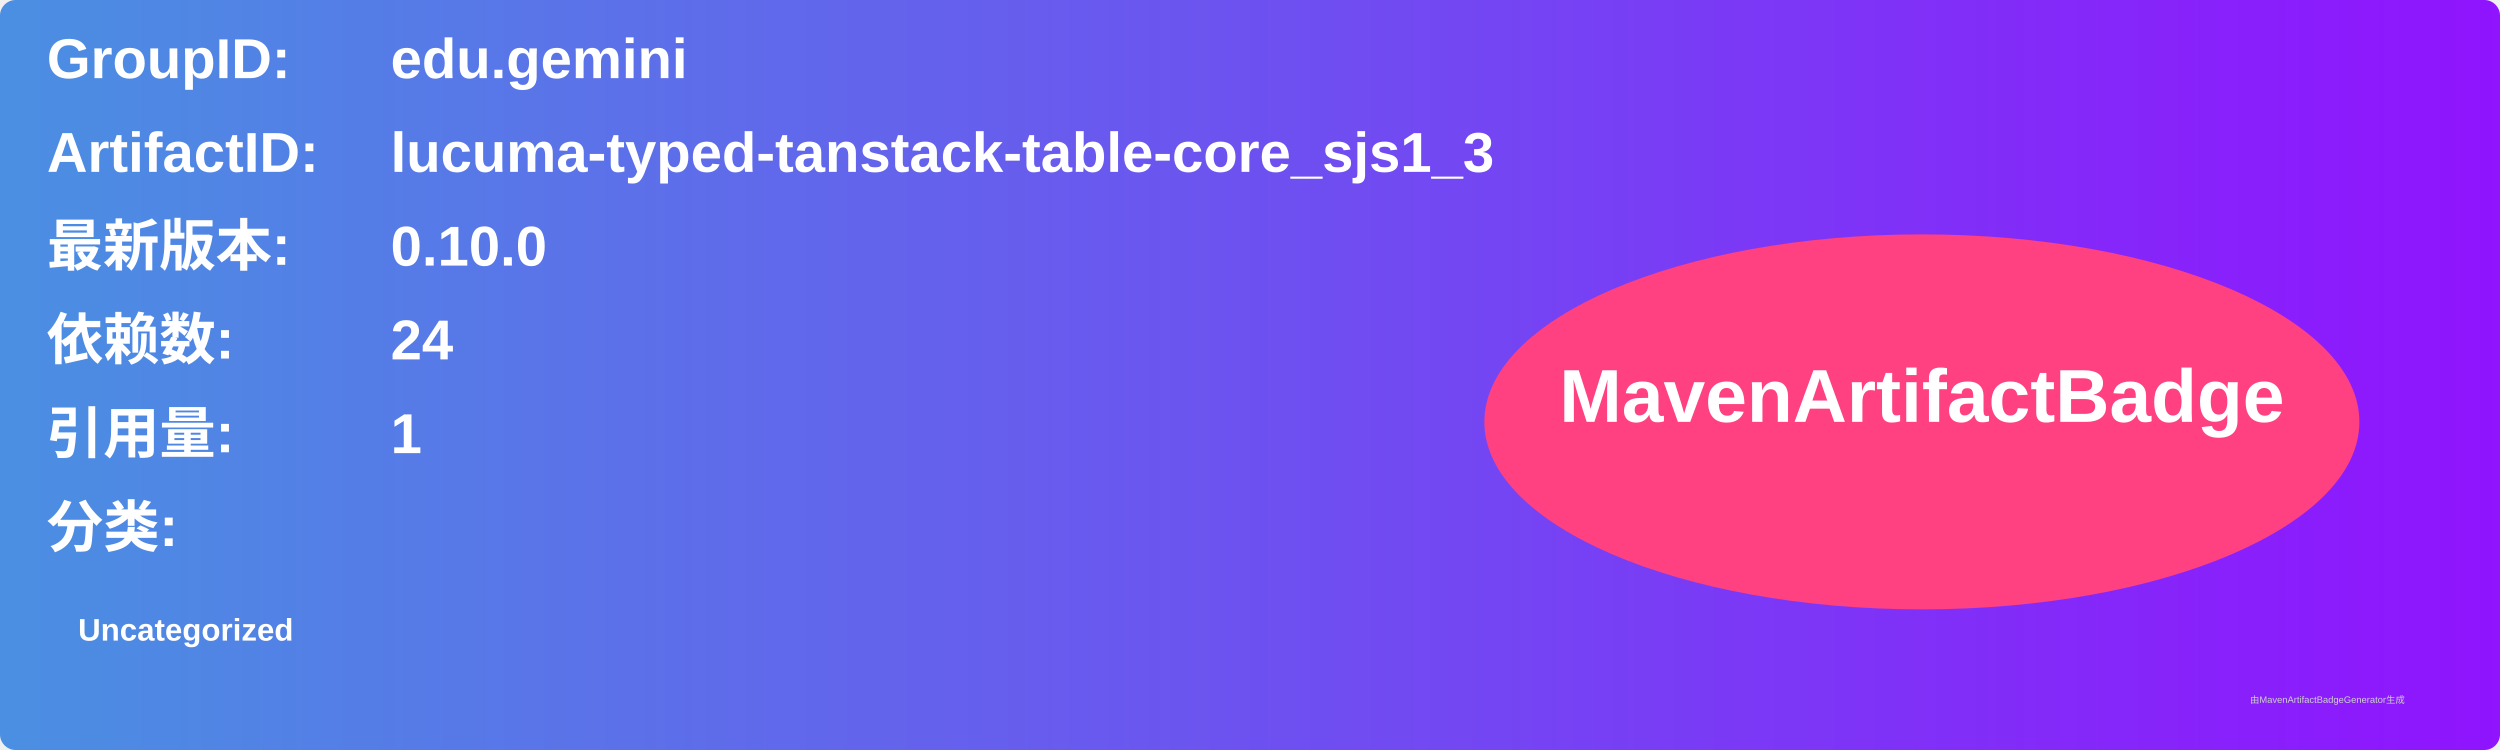
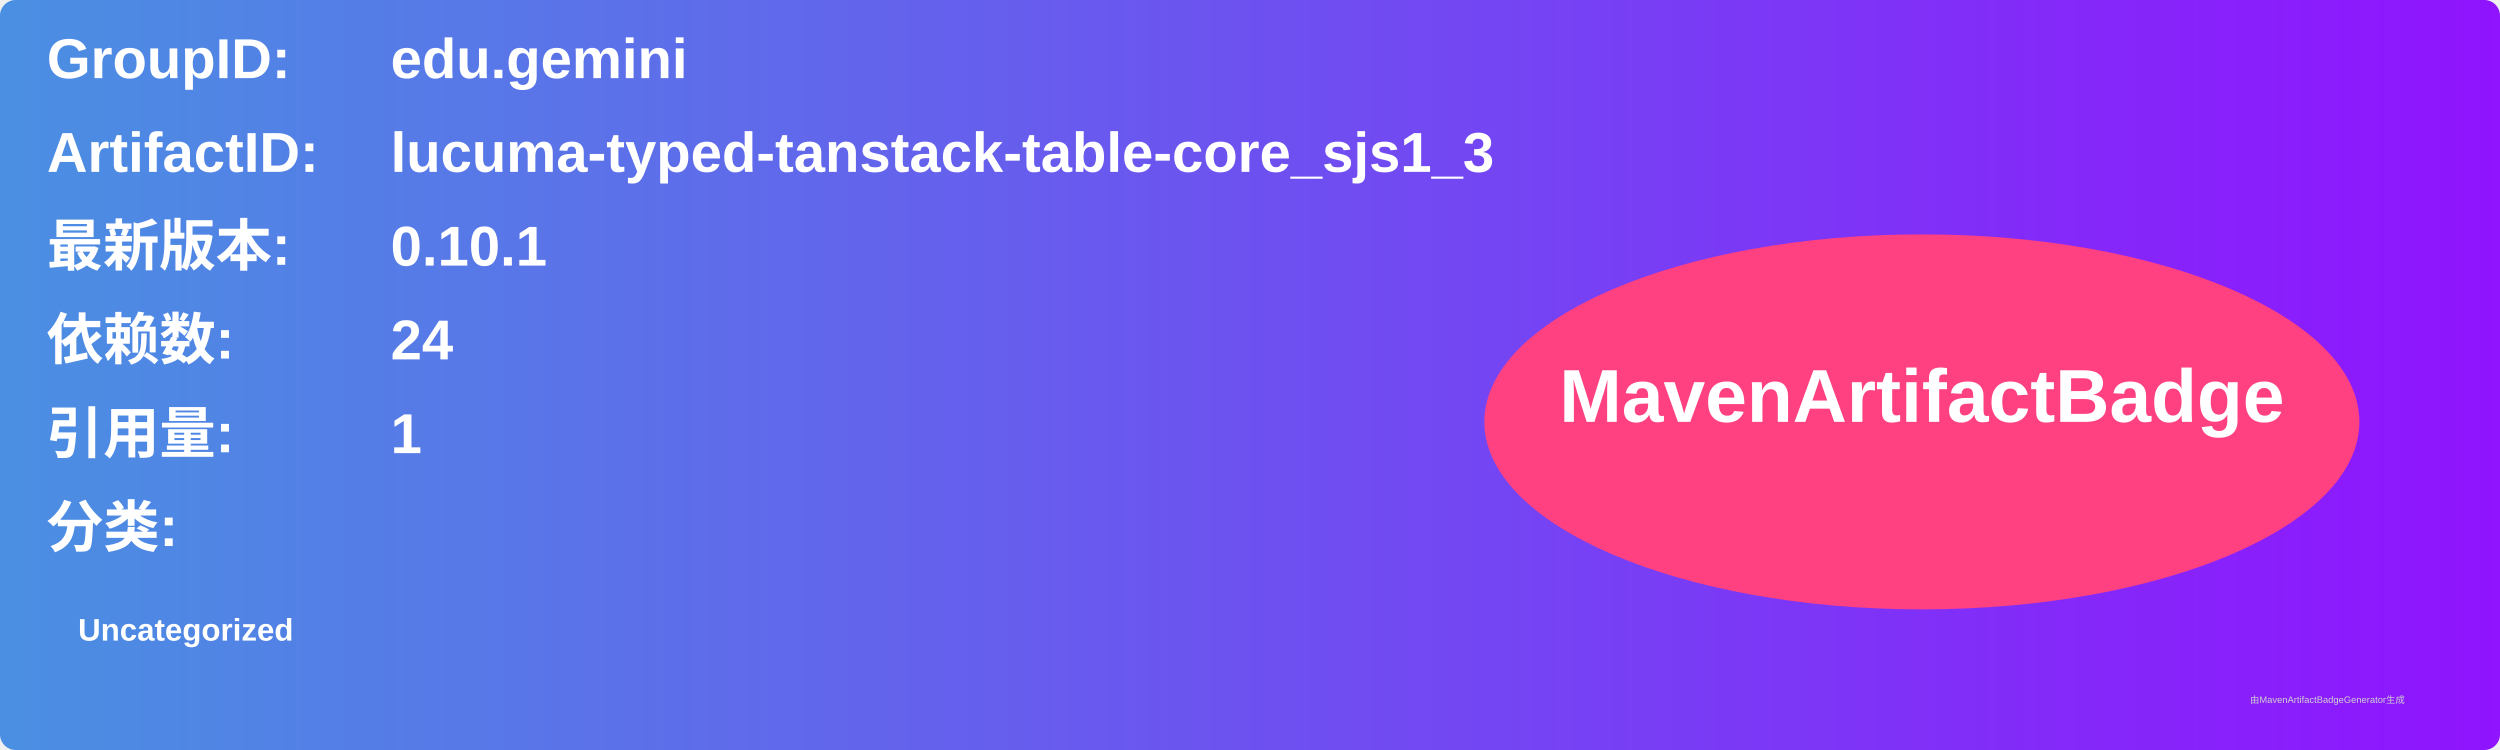
<svg xmlns="http://www.w3.org/2000/svg" width="800" height="240" viewBox="0 0 800 240">
  <linearGradient id="grad" x1="0%" y1="0%" x2="100%" y2="0%">
    <stop offset="0%" stop-color="#4a90e2" />
    <stop offset="100%" stop-color="#9013fe" />
  </linearGradient>
  <rect width="100%" height="100%" rx="5" ry="5" fill="url(#grad)" />
  <g transform="translate(15, 15)">
    <text x="0" y="10" font-family="Arial" font-size="18" fill="white" font-weight="bold" width="260">GroupID:</text>
    <text x="110" y="10" font-family="Arial" font-size="18" fill="white" font-weight="bold" width="460">edu.gemini</text>
    <text x="0" y="40" font-family="Arial" font-size="18" fill="white" font-weight="bold" width="260">ArtifactID:</text>
    <text x="110" y="40" font-family="Arial" font-size="18" fill="white" font-weight="bold" width="460">lucuma-typed-tanstack-table-core_sjs1_3</text>
    <text x="0" y="70" font-family="Arial" font-size="18" fill="white" font-weight="bold">最新版本:</text>
    <text x="110" y="70" font-family="Arial" font-size="18" fill="white" font-weight="bold">
-       <tspan font-weight="bold">0.10.0</tspan>
+       <tspan font-weight="bold">0.10.1</tspan>
    </text>
    <text x="0" y="100" font-family="Arial" font-size="18" fill="white" font-weight="bold">依赖数: </text>
    <text x="110" y="100" font-family="Arial" font-size="18" fill="white">
      <tspan font-weight="bold">24</tspan>
    </text>
    <text x="0" y="130" font-family="Arial" font-size="18" fill="white" font-weight="bold">引用量: </text>
    <text x="110" y="130" font-family="Arial" font-size="18" fill="white">
      <tspan font-weight="bold">1</tspan>
    </text>
    <text x="0" y="160" font-family="Arial" font-size="18" fill="white" font-weight="bold">分类:</text>
    <text x="10" y="190" font-family="Arial" font-size="10" fill="white">
      <tspan font-weight="bold">Uncategorized</tspan>
    </text>
    <ellipse cx="600" cy="120" rx="140" ry="60" fill="#ff4081" />
    <text x="600" y="120" text-anchor="middle" font-family="Arial" font-size="24" fill="white" font-weight="bold">MavenArtifactBadge</text>
  </g>
  <text x="720" y="225" font-family="Arial" font-size="3" fill="#d0d0d0">由MavenArtifactBadgeGenerator生成</text>
</svg>
